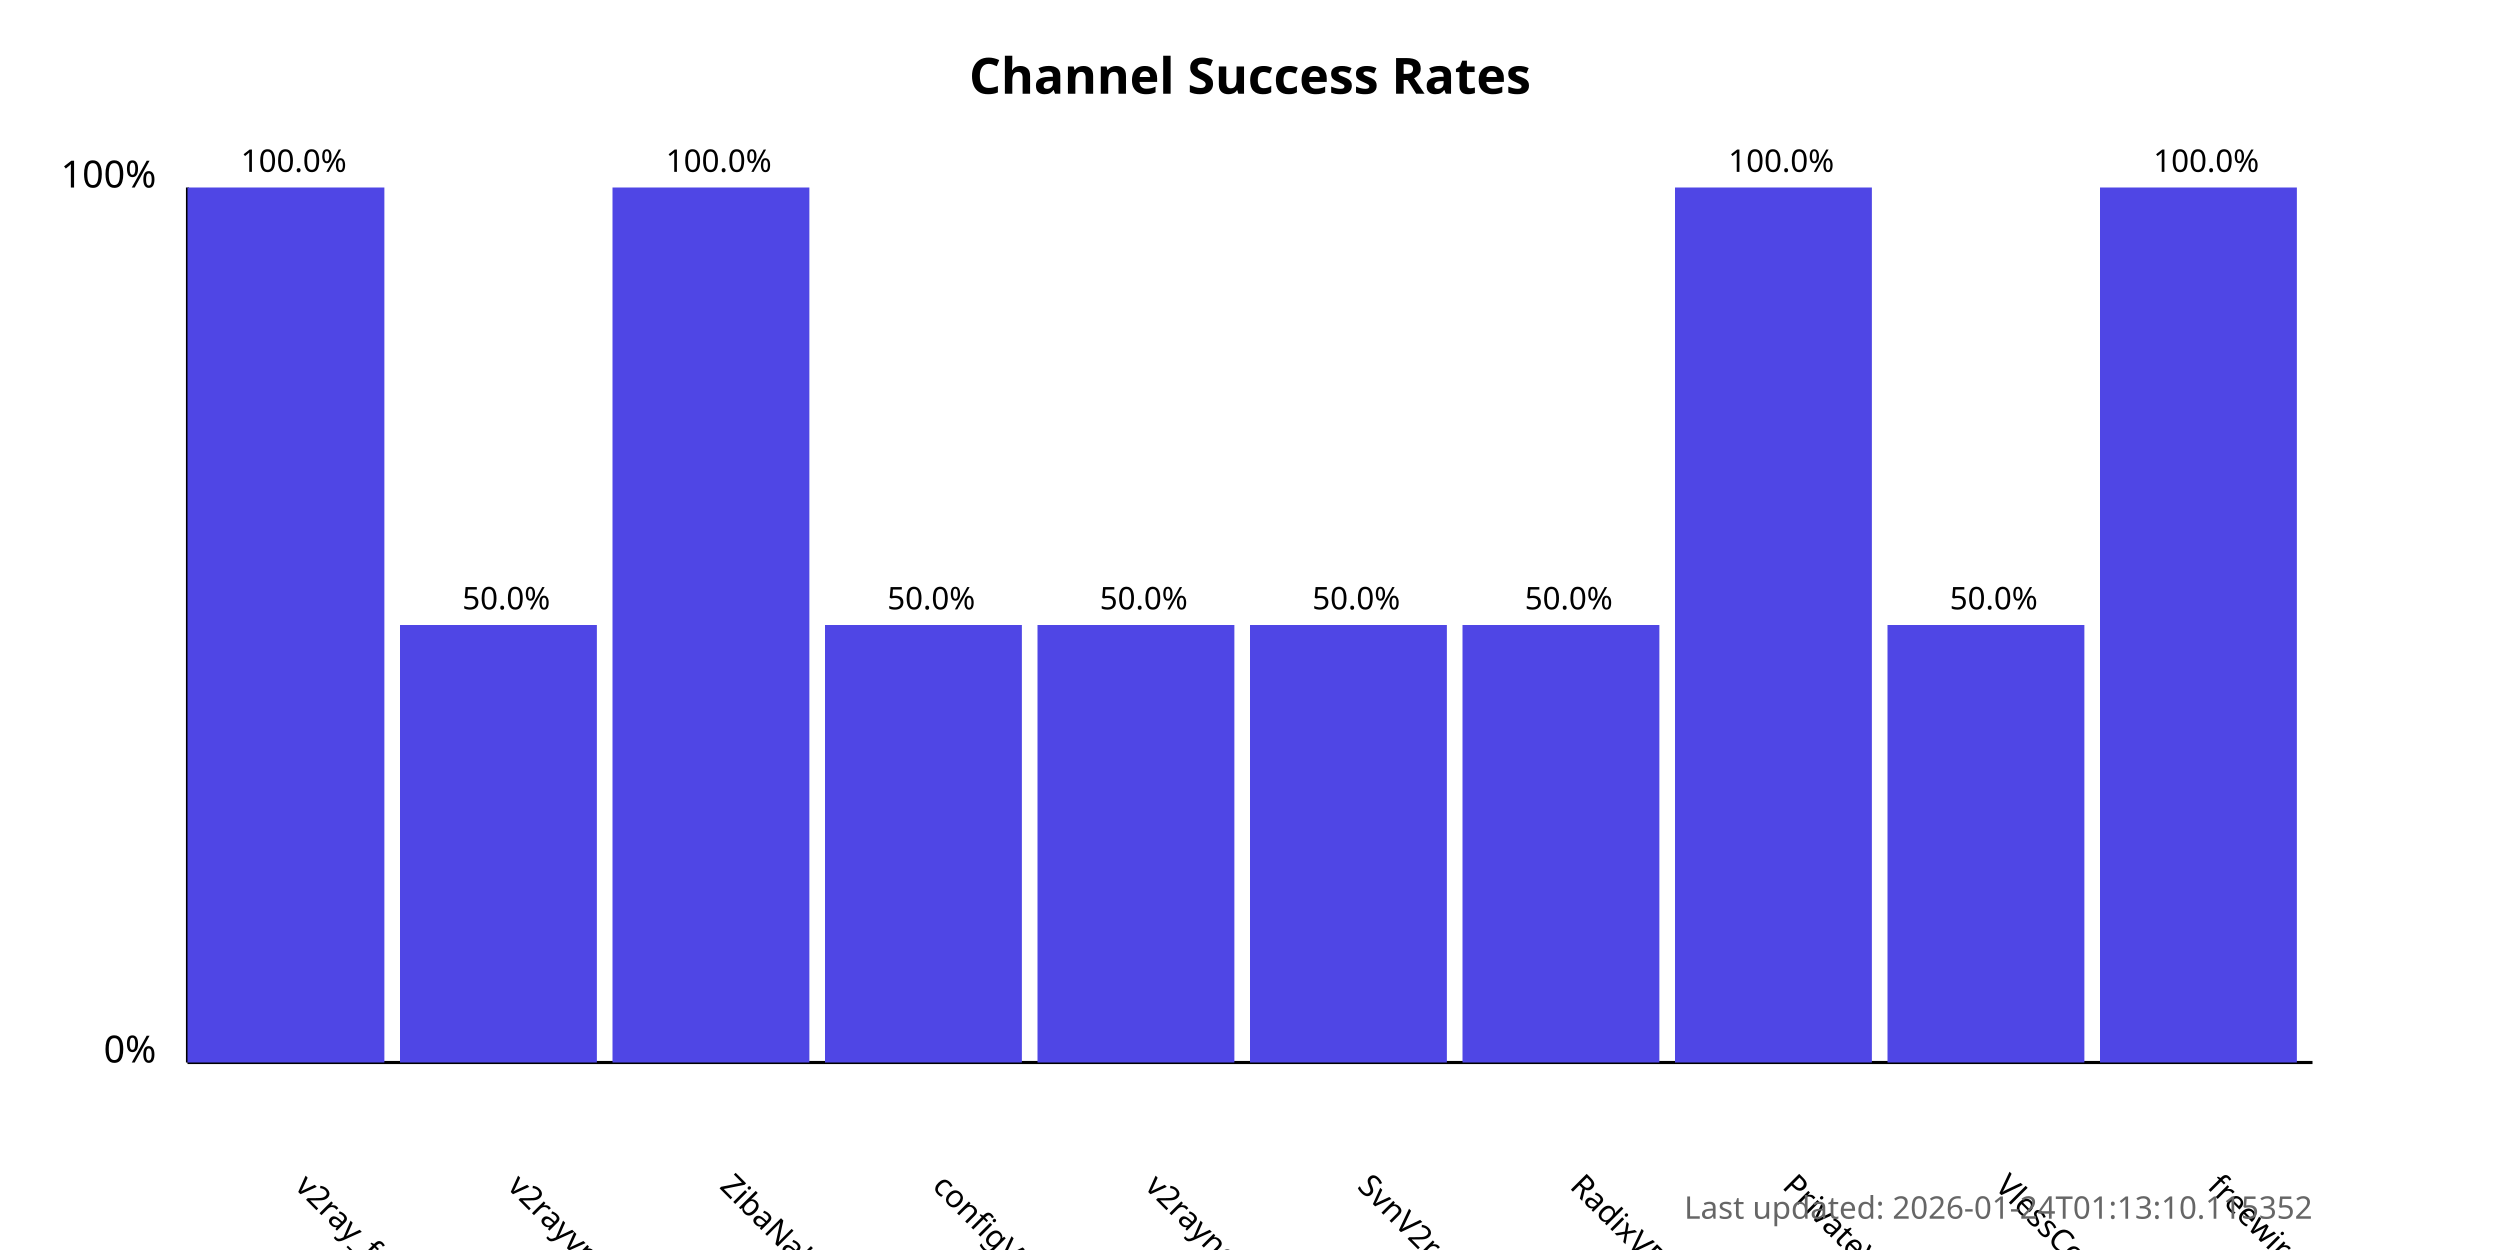
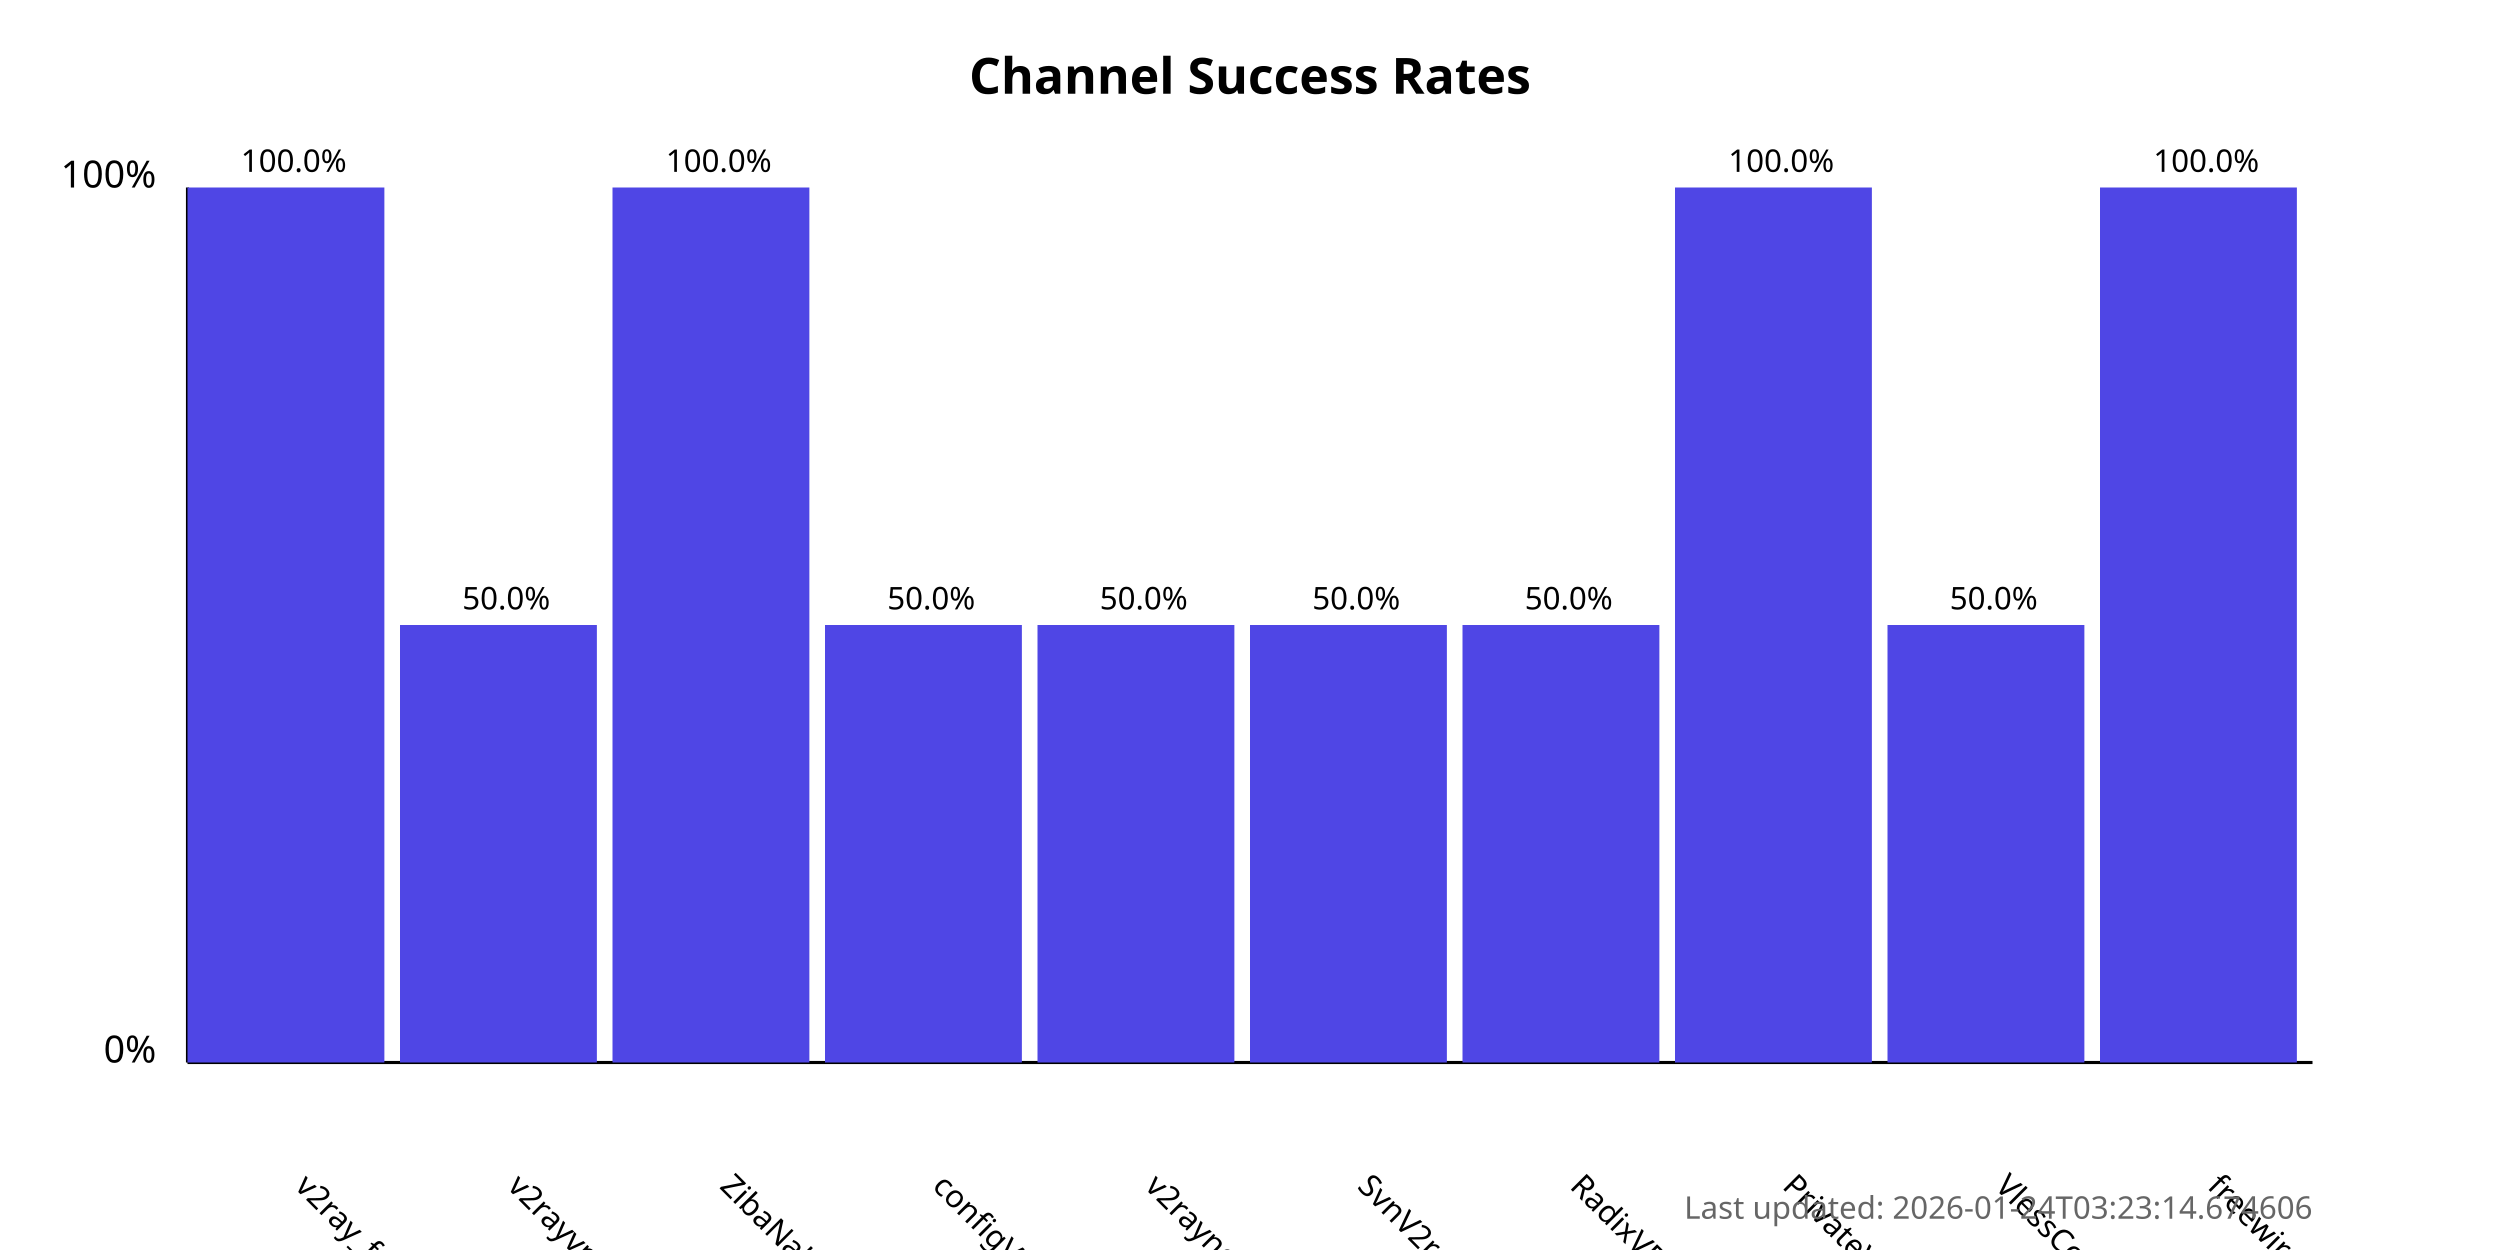
<svg xmlns="http://www.w3.org/2000/svg" width="800" height="400">
  <style>
            .chart-title { font: bold 16px sans-serif; }
            .axis-label { font: 12px sans-serif; }
            .tick-label { font: 10px sans-serif; }
            .bar { fill: #4f46e5; }
            .bar:hover { fill: #6366f1; }
            .timestamp { font: 10px sans-serif; fill: #666; }
        </style>
  <text x="400.0" y="30" text-anchor="middle" class="chart-title">
            Channel Success Rates
        </text>
  <line x1="60" y1="340" x2="60" y2="60" stroke="black" stroke-width="1" />
  <line x1="60" y1="340" x2="740" y2="340" stroke="black" stroke-width="1" />
  <text x="50" y="340" text-anchor="end" class="axis-label">0%</text>
  <text x="50" y="60" text-anchor="end" class="axis-label">100%</text>
  <g>
    <rect x="60" y="60.0" width="63.0" height="280.0" class="bar" />
    <text x="94.0" y="380" transform="rotate(45, 94.0, 380)" text-anchor="start" class="tick-label">
                v2ray_free_conf
            </text>
    <text x="94.0" y="55.0" text-anchor="middle" class="tick-label">
                100.0%
            </text>
  </g>
  <g>
    <rect x="128.0" y="200.0" width="63.0" height="140.0" class="bar" />
    <text x="162.0" y="380" transform="rotate(45, 162.0, 380)" text-anchor="start" class="tick-label">
                v2rayvpno
            </text>
    <text x="162.0" y="195.0" text-anchor="middle" class="tick-label">
                50.0%
            </text>
  </g>
  <g>
    <rect x="196.0" y="60.0" width="63.0" height="280.0" class="bar" />
    <text x="230.0" y="380" transform="rotate(45, 230.0, 380)" text-anchor="start" class="tick-label">
                ZibaNabz
            </text>
    <text x="230.0" y="55.0" text-anchor="middle" class="tick-label">
                100.0%
            </text>
  </g>
  <g>
    <rect x="264.0" y="200.0" width="63.0" height="140.0" class="bar" />
    <text x="298.0" y="380" transform="rotate(45, 298.0, 380)" text-anchor="start" class="tick-label">
                configV2rayForFree
            </text>
    <text x="298.0" y="195.0" text-anchor="middle" class="tick-label">
                50.0%
            </text>
  </g>
  <g>
    <rect x="332.0" y="200.0" width="63.0" height="140.0" class="bar" />
    <text x="366.0" y="380" transform="rotate(45, 366.0, 380)" text-anchor="start" class="tick-label">
                v2rayngvpn
            </text>
    <text x="366.0" y="195.0" text-anchor="middle" class="tick-label">
                50.0%
            </text>
  </g>
  <g>
    <rect x="400.0" y="200.0" width="63.0" height="140.0" class="bar" />
    <text x="434.0" y="380" transform="rotate(45, 434.0, 380)" text-anchor="start" class="tick-label">
                SvnV2ray
            </text>
    <text x="434.0" y="195.0" text-anchor="middle" class="tick-label">
                50.0%
            </text>
  </g>
  <g>
    <rect x="468.0" y="200.0" width="63.0" height="140.0" class="bar" />
    <text x="502.0" y="380" transform="rotate(45, 502.0, 380)" text-anchor="start" class="tick-label">
                RadixVPN
            </text>
    <text x="502.0" y="195.0" text-anchor="middle" class="tick-label">
                50.0%
            </text>
  </g>
  <g>
    <rect x="536.0" y="60.0" width="63.0" height="280.0" class="bar" />
    <text x="570.0" y="380" transform="rotate(45, 570.0, 380)" text-anchor="start" class="tick-label">
                PrivateVPNs
            </text>
    <text x="570.0" y="55.0" text-anchor="middle" class="tick-label">
                100.0%
            </text>
  </g>
  <g>
    <rect x="604.0" y="200.0" width="63.0" height="140.0" class="bar" />
    <text x="638.0" y="380" transform="rotate(45, 638.0, 380)" text-anchor="start" class="tick-label">
                VlessConfig
            </text>
    <text x="638.0" y="195.0" text-anchor="middle" class="tick-label">
                50.0%
            </text>
  </g>
  <g>
    <rect x="672.0" y="60.0" width="63.0" height="280.0" class="bar" />
    <text x="706.0" y="380" transform="rotate(45, 706.0, 380)" text-anchor="start" class="tick-label">
                freewireguard
            </text>
    <text x="706.0" y="55.0" text-anchor="middle" class="tick-label">
                100.0%
            </text>
  </g>
  <text x="740" y="390" text-anchor="end" class="timestamp">
-             Last updated: 2026-01-24T01:13:10.115352
+             Last updated: 2026-01-24T03:23:14.674606
        </text>
</svg>
